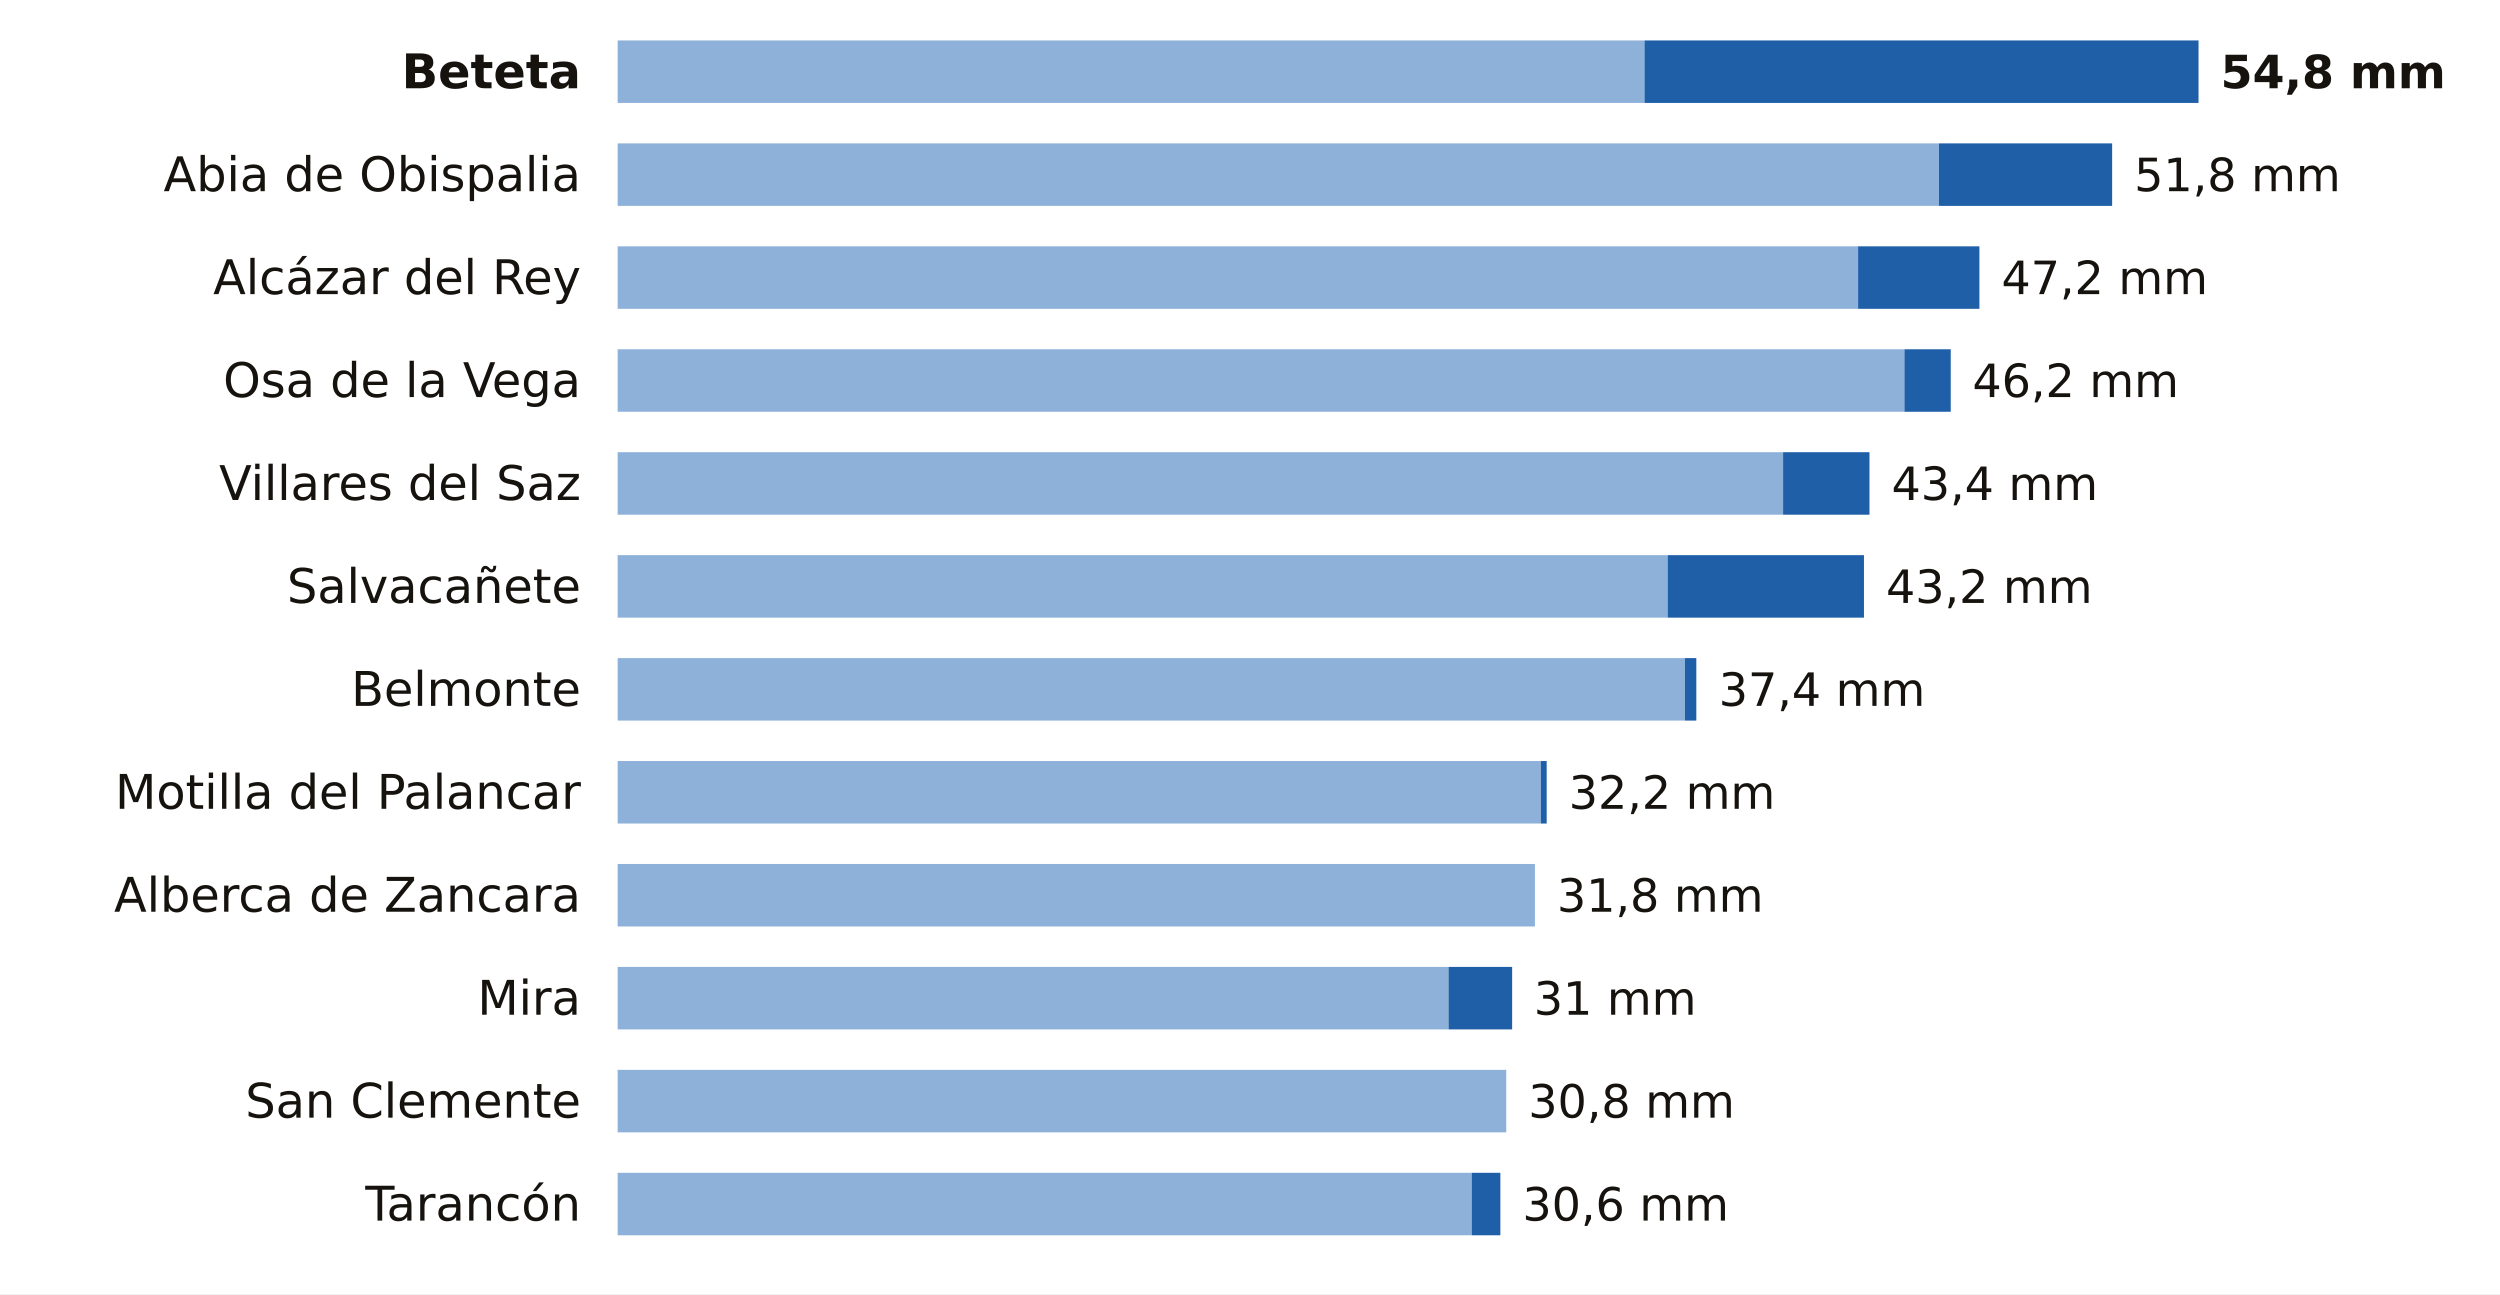
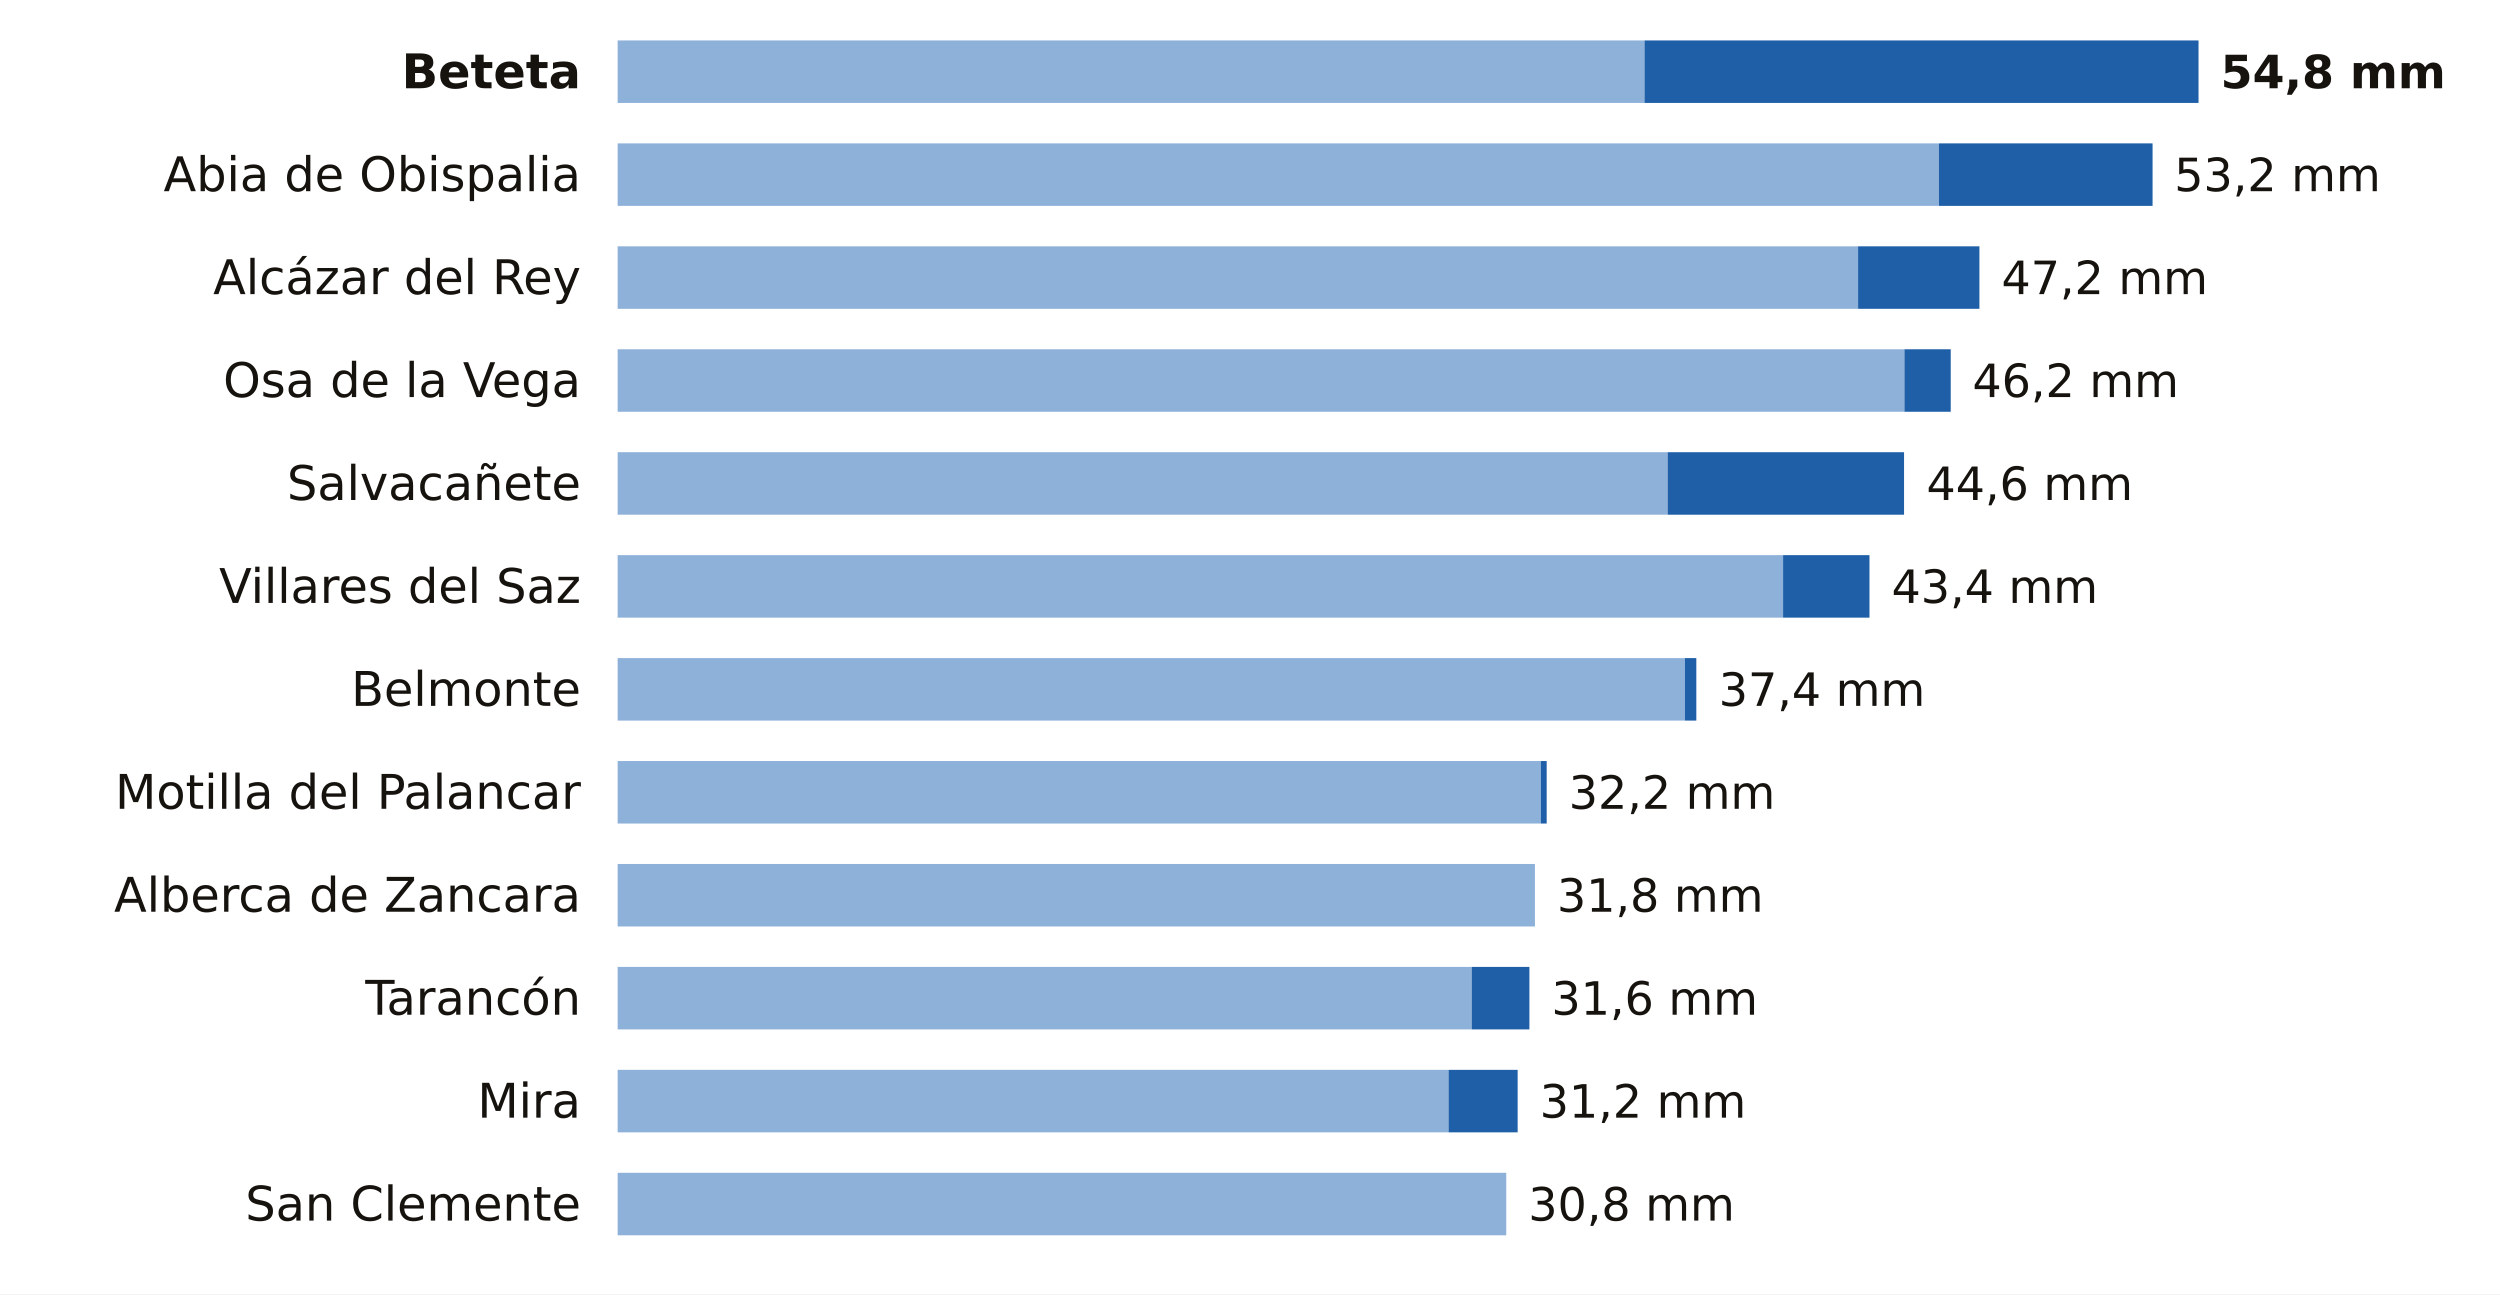
<svg xmlns="http://www.w3.org/2000/svg" viewBox="0 0 680 352" width="680" height="352" role="img" aria-label="La lluvia de los últimos 7 días en las estaciones de AEMET de Cuenca">
  <rect width="680" height="352" fill="#FFFFFF" />
  <text x="158.0" y="24.0" font-size="13" fill="#16130F" text-anchor="end" font-weight="600" font-family="Public Sans, DejaVu Sans, Arial, sans-serif">Beteta</text>
  <rect x="168" y="11" width="279.3" height="17" fill="#8EB1DA" />
  <rect x="447.3" y="11" width="150.7" height="17" fill="#1F5FA8" />
  <text x="604.0" y="24.0" font-size="12.5" fill="#16130F" text-anchor="start" font-weight="700" font-family="Public Sans, DejaVu Sans, Arial, sans-serif">54,8 mm</text>
  <text x="158.0" y="52.0" font-size="13" fill="#16130F" text-anchor="end" font-weight="400" font-family="Public Sans, DejaVu Sans, Arial, sans-serif">Abia de Obispalia</text>
  <rect x="168" y="39" width="359.4" height="17" fill="#8EB1DA" />
-   <rect x="527.4" y="39" width="47.1" height="17" fill="#1F5FA8" />
-   <text x="580.5" y="52.0" font-size="12.5" fill="#16130F" text-anchor="start" font-weight="500" font-family="Public Sans, DejaVu Sans, Arial, sans-serif">51,8 mm</text>
+   <rect x="527.4" y="39" width="58.1" height="17" fill="#1F5FA8" />
+   <text x="591.4" y="52.0" font-size="12.5" fill="#16130F" text-anchor="start" font-weight="500" font-family="Public Sans, DejaVu Sans, Arial, sans-serif">53,2 mm</text>
  <text x="158.0" y="80.0" font-size="13" fill="#16130F" text-anchor="end" font-weight="400" font-family="Public Sans, DejaVu Sans, Arial, sans-serif">Alcázar del Rey</text>
  <rect x="168" y="67" width="337.4" height="17" fill="#8EB1DA" />
  <rect x="505.4" y="67" width="33.0" height="17" fill="#1F5FA8" />
  <text x="544.4" y="80.0" font-size="12.5" fill="#16130F" text-anchor="start" font-weight="500" font-family="Public Sans, DejaVu Sans, Arial, sans-serif">47,2 mm</text>
  <text x="158.0" y="108.0" font-size="13" fill="#16130F" text-anchor="end" font-weight="400" font-family="Public Sans, DejaVu Sans, Arial, sans-serif">Osa de la Vega</text>
  <rect x="168" y="95" width="350.0" height="17" fill="#8EB1DA" />
  <rect x="518.0" y="95" width="12.6" height="17" fill="#1F5FA8" />
  <text x="536.5" y="108.0" font-size="12.5" fill="#16130F" text-anchor="start" font-weight="500" font-family="Public Sans, DejaVu Sans, Arial, sans-serif">46,2 mm</text>
-   <text x="158.0" y="136.0" font-size="13" fill="#16130F" text-anchor="end" font-weight="400" font-family="Public Sans, DejaVu Sans, Arial, sans-serif">Villares del Saz</text>
-   <rect x="168" y="123" width="317.0" height="17" fill="#8EB1DA" />
-   <rect x="485.0" y="123" width="23.5" height="17" fill="#1F5FA8" />
-   <text x="514.5" y="136.0" font-size="12.5" fill="#16130F" text-anchor="start" font-weight="500" font-family="Public Sans, DejaVu Sans, Arial, sans-serif">43,4 mm</text>
-   <text x="158.0" y="164.0" font-size="13" fill="#16130F" text-anchor="end" font-weight="400" font-family="Public Sans, DejaVu Sans, Arial, sans-serif">Salvacañete</text>
-   <rect x="168" y="151" width="285.6" height="17" fill="#8EB1DA" />
-   <rect x="453.6" y="151" width="53.4" height="17" fill="#1F5FA8" />
-   <text x="513.0" y="164.0" font-size="12.5" fill="#16130F" text-anchor="start" font-weight="500" font-family="Public Sans, DejaVu Sans, Arial, sans-serif">43,2 mm</text>
+   <text x="158.0" y="136.0" font-size="13" fill="#16130F" text-anchor="end" font-weight="400" font-family="Public Sans, DejaVu Sans, Arial, sans-serif">Salvacañete</text>
+   <rect x="168" y="123" width="285.6" height="17" fill="#8EB1DA" />
+   <rect x="453.6" y="123" width="64.3" height="17" fill="#1F5FA8" />
+   <text x="524.0" y="136.0" font-size="12.5" fill="#16130F" text-anchor="start" font-weight="500" font-family="Public Sans, DejaVu Sans, Arial, sans-serif">44,6 mm</text>
+   <text x="158.0" y="164.0" font-size="13" fill="#16130F" text-anchor="end" font-weight="400" font-family="Public Sans, DejaVu Sans, Arial, sans-serif">Villares del Saz</text>
+   <rect x="168" y="151" width="317.0" height="17" fill="#8EB1DA" />
+   <rect x="485.0" y="151" width="23.5" height="17" fill="#1F5FA8" />
+   <text x="514.5" y="164.0" font-size="12.5" fill="#16130F" text-anchor="start" font-weight="500" font-family="Public Sans, DejaVu Sans, Arial, sans-serif">43,4 mm</text>
  <text x="158.0" y="192.0" font-size="13" fill="#16130F" text-anchor="end" font-weight="400" font-family="Public Sans, DejaVu Sans, Arial, sans-serif">Belmonte</text>
  <rect x="168" y="179" width="290.3" height="17" fill="#8EB1DA" />
  <rect x="458.3" y="179" width="3.1" height="17" fill="#1F5FA8" />
  <text x="467.5" y="192.0" font-size="12.5" fill="#16130F" text-anchor="start" font-weight="500" font-family="Public Sans, DejaVu Sans, Arial, sans-serif">37,4 mm</text>
  <text x="158.0" y="220.0" font-size="13" fill="#16130F" text-anchor="end" font-weight="400" font-family="Public Sans, DejaVu Sans, Arial, sans-serif">Motilla del Palancar</text>
  <rect x="168" y="207" width="251.1" height="17" fill="#8EB1DA" />
  <rect x="419.1" y="207" width="1.6" height="17" fill="#1F5FA8" />
  <text x="426.7" y="220.0" font-size="12.5" fill="#16130F" text-anchor="start" font-weight="500" font-family="Public Sans, DejaVu Sans, Arial, sans-serif">32,2 mm</text>
  <text x="158.0" y="248.0" font-size="13" fill="#16130F" text-anchor="end" font-weight="400" font-family="Public Sans, DejaVu Sans, Arial, sans-serif">Alberca de Zancara</text>
  <rect x="168" y="235" width="249.5" height="17" fill="#8EB1DA" />
  <text x="423.5" y="248.0" font-size="12.5" fill="#16130F" text-anchor="start" font-weight="500" font-family="Public Sans, DejaVu Sans, Arial, sans-serif">31,8 mm</text>
-   <text x="158.0" y="276.0" font-size="13" fill="#16130F" text-anchor="end" font-weight="400" font-family="Public Sans, DejaVu Sans, Arial, sans-serif">Mira</text>
-   <rect x="168" y="263" width="226.0" height="17" fill="#8EB1DA" />
-   <rect x="394.0" y="263" width="17.3" height="17" fill="#1F5FA8" />
-   <text x="417.2" y="276.0" font-size="12.5" fill="#16130F" text-anchor="start" font-weight="500" font-family="Public Sans, DejaVu Sans, Arial, sans-serif">31 mm</text>
-   <text x="158.0" y="304.0" font-size="13" fill="#16130F" text-anchor="end" font-weight="400" font-family="Public Sans, DejaVu Sans, Arial, sans-serif">San Clemente</text>
-   <rect x="168" y="291" width="241.7" height="17" fill="#8EB1DA" />
-   <text x="415.7" y="304.0" font-size="12.5" fill="#16130F" text-anchor="start" font-weight="500" font-family="Public Sans, DejaVu Sans, Arial, sans-serif">30,8 mm</text>
-   <text x="158.0" y="332.0" font-size="13" fill="#16130F" text-anchor="end" font-weight="400" font-family="Public Sans, DejaVu Sans, Arial, sans-serif">Tarancón</text>
-   <rect x="168" y="319" width="232.3" height="17" fill="#8EB1DA" />
-   <rect x="400.3" y="319" width="7.8" height="17" fill="#1F5FA8" />
-   <text x="414.1" y="332.0" font-size="12.5" fill="#16130F" text-anchor="start" font-weight="500" font-family="Public Sans, DejaVu Sans, Arial, sans-serif">30,6 mm</text>
+   <text x="158.0" y="276.0" font-size="13" fill="#16130F" text-anchor="end" font-weight="400" font-family="Public Sans, DejaVu Sans, Arial, sans-serif">Tarancón</text>
+   <rect x="168" y="263" width="232.3" height="17" fill="#8EB1DA" />
+   <rect x="400.3" y="263" width="15.7" height="17" fill="#1F5FA8" />
+   <text x="422.0" y="276.0" font-size="12.5" fill="#16130F" text-anchor="start" font-weight="500" font-family="Public Sans, DejaVu Sans, Arial, sans-serif">31,6 mm</text>
+   <text x="158.0" y="304.0" font-size="13" fill="#16130F" text-anchor="end" font-weight="400" font-family="Public Sans, DejaVu Sans, Arial, sans-serif">Mira</text>
+   <rect x="168" y="291" width="226.0" height="17" fill="#8EB1DA" />
+   <rect x="394.0" y="291" width="18.8" height="17" fill="#1F5FA8" />
+   <text x="418.8" y="304.0" font-size="12.5" fill="#16130F" text-anchor="start" font-weight="500" font-family="Public Sans, DejaVu Sans, Arial, sans-serif">31,2 mm</text>
+   <text x="158.0" y="332.0" font-size="13" fill="#16130F" text-anchor="end" font-weight="400" font-family="Public Sans, DejaVu Sans, Arial, sans-serif">San Clemente</text>
+   <rect x="168" y="319" width="241.7" height="17" fill="#8EB1DA" />
+   <text x="415.7" y="332.0" font-size="12.5" fill="#16130F" text-anchor="start" font-weight="500" font-family="Public Sans, DejaVu Sans, Arial, sans-serif">30,8 mm</text>
</svg>
